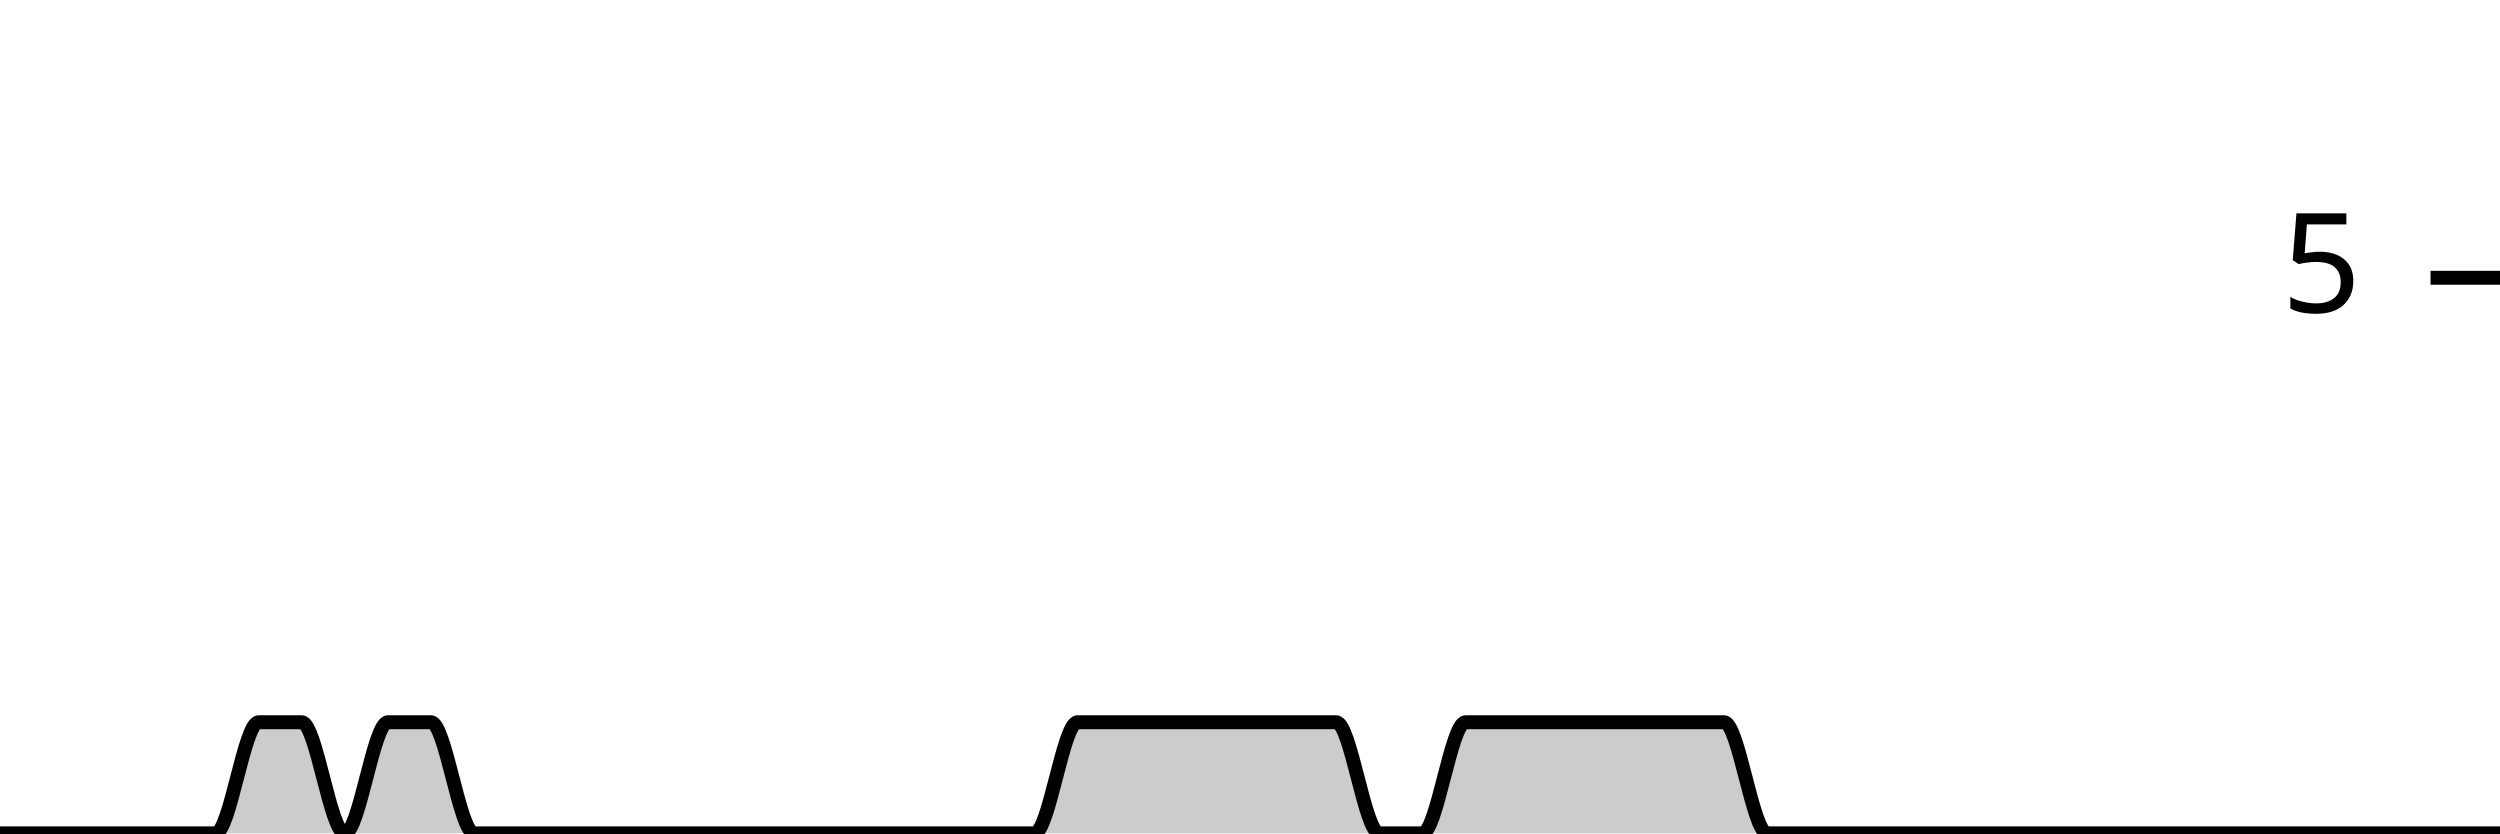
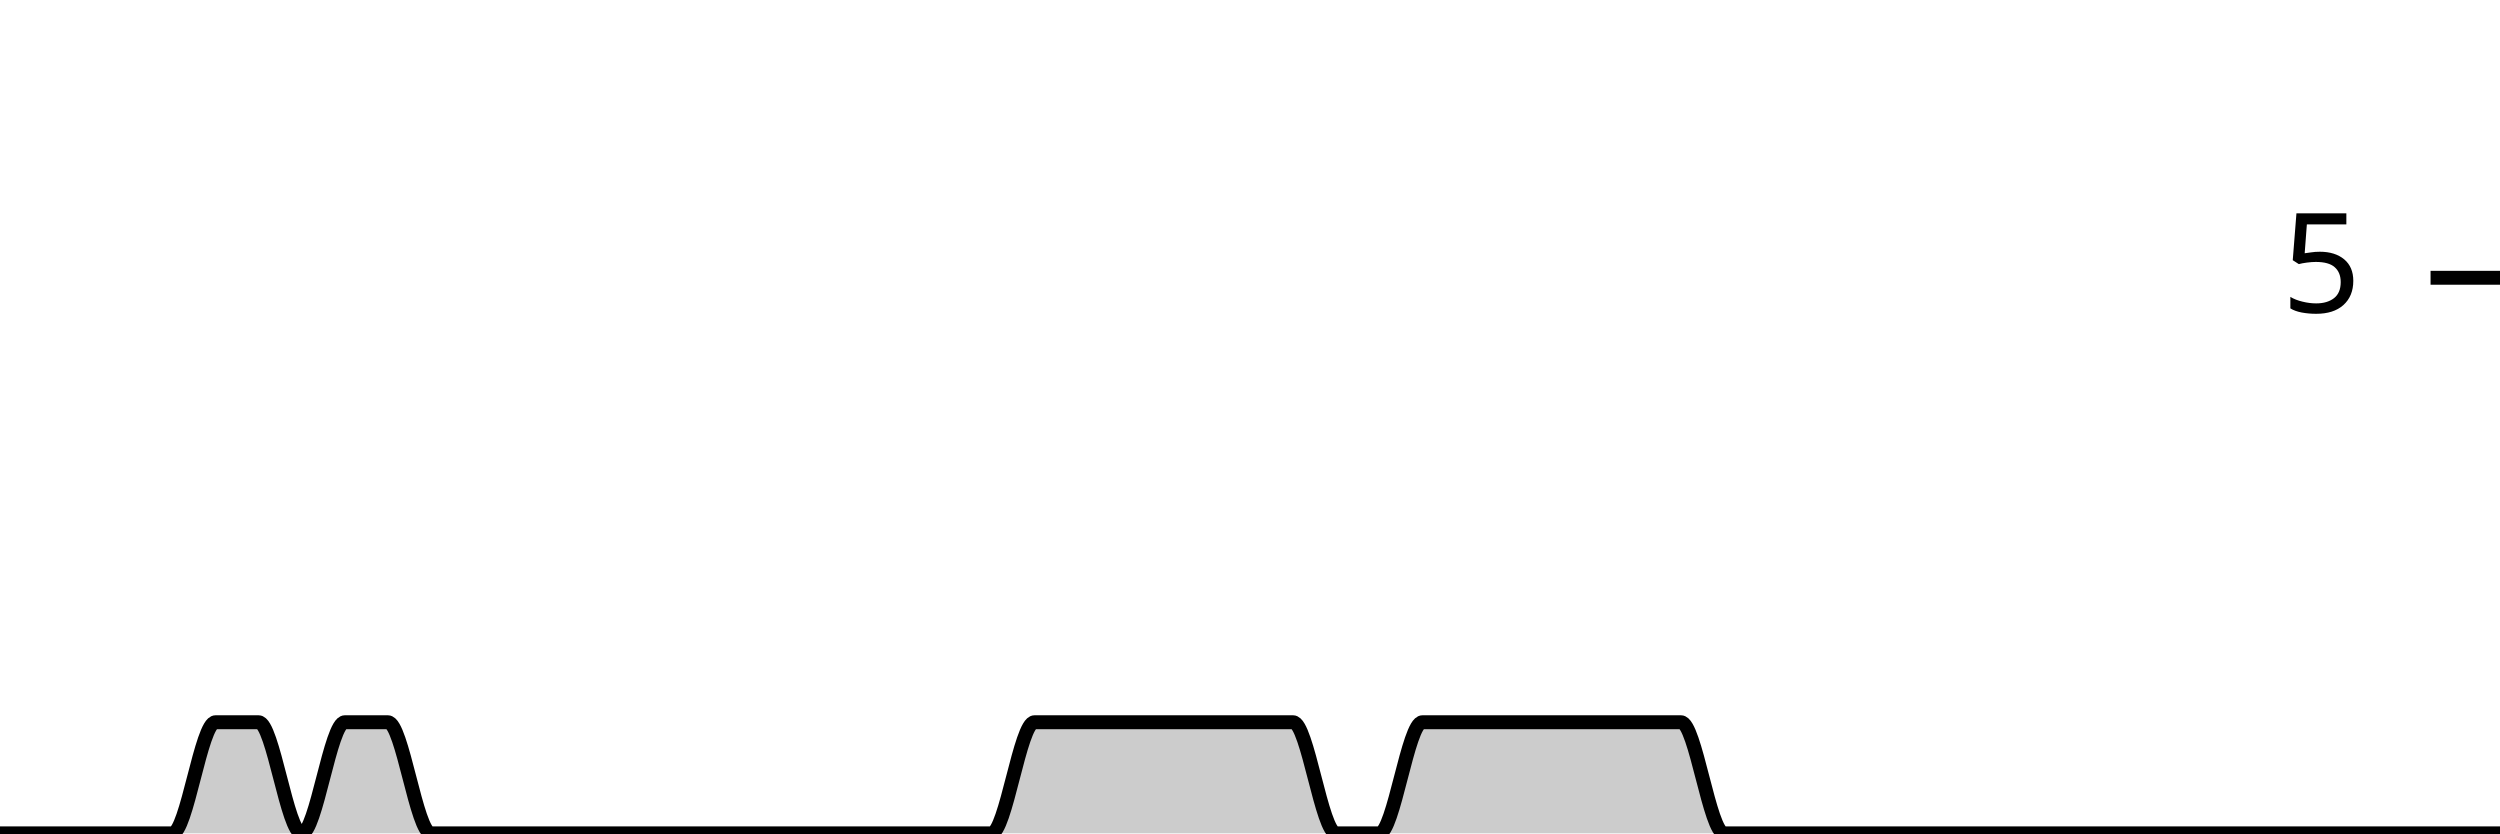
<svg xmlns="http://www.w3.org/2000/svg" viewBox="0 0 180 60">
  <g transform="translate(0,20)">
-     <path class="area" fill="rgba(0, 0, 0, 0.2)" d="M0,40C1.034,40,2.069,40,3.103,40C4.138,40,5.172,40,6.207,40C7.241,40,8.276,40,9.31,40C10.345,40,11.379,40,12.414,40C13.448,40,14.483,40,15.517,40C16.552,40,17.586,32,18.621,32C19.655,32,20.69,32,21.724,32C22.759,32,23.793,40,24.828,40C25.862,40,26.897,32,27.931,32C28.966,32,30,32,31.034,32C32.069,32,33.103,40,34.138,40C35.172,40,36.207,40,37.241,40C38.276,40,39.31,40,40.345,40C41.379,40,42.414,40,43.448,40C44.483,40,45.517,40,46.552,40C47.586,40,48.621,40,49.655,40C50.69,40,51.724,40,52.759,40C53.793,40,54.828,40,55.862,40C56.897,40,57.931,40,58.966,40C60,40,61.034,40,62.069,40C63.103,40,64.138,40,65.172,40C66.207,40,67.241,40,68.276,40C69.31,40,70.345,40,71.379,40C72.414,40,73.448,40,74.483,40C75.517,40,76.552,32,77.586,32C78.621,32,79.655,32,80.69,32C81.724,32,82.759,32,83.793,32C84.828,32,85.862,32,86.897,32C87.931,32,88.966,32,90,32C91.034,32,92.069,32,93.103,32C94.138,32,95.172,32,96.207,32C97.241,32,98.276,40,99.31,40C100.345,40,101.379,40,102.414,40C103.448,40,104.483,32,105.517,32C106.552,32,107.586,32,108.621,32C109.655,32,110.69,32,111.724,32C112.759,32,113.793,32,114.828,32C115.862,32,116.897,32,117.931,32C118.966,32,120,32,121.034,32C122.069,32,123.103,32,124.138,32C125.172,32,126.207,40,127.241,40C128.276,40,129.31,40,130.345,40C131.379,40,132.414,40,133.448,40C134.483,40,135.517,40,136.552,40C137.586,40,138.621,40,139.655,40C140.69,40,141.724,40,142.759,40C143.793,40,144.828,40,145.862,40C146.897,40,147.931,40,148.966,40C150,40,151.034,40,152.069,40C153.103,40,154.138,40,155.172,40C156.207,40,157.241,40,158.276,40C159.31,40,160.345,40,161.379,40C162.414,40,163.448,40,164.483,40C165.517,40,166.552,40,167.586,40C168.621,40,169.655,40,170.69,40C171.724,40,172.759,40,173.793,40C174.828,40,175.862,40,176.897,40C177.931,40,178.966,40,180,40L180,40C178.966,40,177.931,40,176.897,40C175.862,40,174.828,40,173.793,40C172.759,40,171.724,40,170.69,40C169.655,40,168.621,40,167.586,40C166.552,40,165.517,40,164.483,40C163.448,40,162.414,40,161.379,40C160.345,40,159.31,40,158.276,40C157.241,40,156.207,40,155.172,40C154.138,40,153.103,40,152.069,40C151.034,40,150,40,148.966,40C147.931,40,146.897,40,145.862,40C144.828,40,143.793,40,142.759,40C141.724,40,140.69,40,139.655,40C138.621,40,137.586,40,136.552,40C135.517,40,134.483,40,133.448,40C132.414,40,131.379,40,130.345,40C129.31,40,128.276,40,127.241,40C126.207,40,125.172,40,124.138,40C123.103,40,122.069,40,121.034,40C120,40,118.966,40,117.931,40C116.897,40,115.862,40,114.828,40C113.793,40,112.759,40,111.724,40C110.69,40,109.655,40,108.621,40C107.586,40,106.552,40,105.517,40C104.483,40,103.448,40,102.414,40C101.379,40,100.345,40,99.31,40C98.276,40,97.241,40,96.207,40C95.172,40,94.138,40,93.103,40C92.069,40,91.034,40,90,40C88.966,40,87.931,40,86.897,40C85.862,40,84.828,40,83.793,40C82.759,40,81.724,40,80.69,40C79.655,40,78.621,40,77.586,40C76.552,40,75.517,40,74.483,40C73.448,40,72.414,40,71.379,40C70.345,40,69.31,40,68.276,40C67.241,40,66.207,40,65.172,40C64.138,40,63.103,40,62.069,40C61.034,40,60,40,58.966,40C57.931,40,56.897,40,55.862,40C54.828,40,53.793,40,52.759,40C51.724,40,50.69,40,49.655,40C48.621,40,47.586,40,46.552,40C45.517,40,44.483,40,43.448,40C42.414,40,41.379,40,40.345,40C39.31,40,38.276,40,37.241,40C36.207,40,35.172,40,34.138,40C33.103,40,32.069,40,31.034,40C30,40,28.966,40,27.931,40C26.897,40,25.862,40,24.828,40C23.793,40,22.759,40,21.724,40C20.69,40,19.655,40,18.621,40C17.586,40,16.552,40,15.517,40C14.483,40,13.448,40,12.414,40C11.379,40,10.345,40,9.31,40C8.276,40,7.241,40,6.207,40C5.172,40,4.138,40,3.103,40C2.069,40,1.034,40,0,40Z" />
-     <path class="line" stroke="black" fill="none" d="M0,40C1.034,40,2.069,40,3.103,40C4.138,40,5.172,40,6.207,40C7.241,40,8.276,40,9.31,40C10.345,40,11.379,40,12.414,40C13.448,40,14.483,40,15.517,40C16.552,40,17.586,32,18.621,32C19.655,32,20.69,32,21.724,32C22.759,32,23.793,40,24.828,40C25.862,40,26.897,32,27.931,32C28.966,32,30,32,31.034,32C32.069,32,33.103,40,34.138,40C35.172,40,36.207,40,37.241,40C38.276,40,39.31,40,40.345,40C41.379,40,42.414,40,43.448,40C44.483,40,45.517,40,46.552,40C47.586,40,48.621,40,49.655,40C50.69,40,51.724,40,52.759,40C53.793,40,54.828,40,55.862,40C56.897,40,57.931,40,58.966,40C60,40,61.034,40,62.069,40C63.103,40,64.138,40,65.172,40C66.207,40,67.241,40,68.276,40C69.31,40,70.345,40,71.379,40C72.414,40,73.448,40,74.483,40C75.517,40,76.552,32,77.586,32C78.621,32,79.655,32,80.69,32C81.724,32,82.759,32,83.793,32C84.828,32,85.862,32,86.897,32C87.931,32,88.966,32,90,32C91.034,32,92.069,32,93.103,32C94.138,32,95.172,32,96.207,32C97.241,32,98.276,40,99.31,40C100.345,40,101.379,40,102.414,40C103.448,40,104.483,32,105.517,32C106.552,32,107.586,32,108.621,32C109.655,32,110.69,32,111.724,32C112.759,32,113.793,32,114.828,32C115.862,32,116.897,32,117.931,32C118.966,32,120,32,121.034,32C122.069,32,123.103,32,124.138,32C125.172,32,126.207,40,127.241,40C128.276,40,129.31,40,130.345,40C131.379,40,132.414,40,133.448,40C134.483,40,135.517,40,136.552,40C137.586,40,138.621,40,139.655,40C140.69,40,141.724,40,142.759,40C143.793,40,144.828,40,145.862,40C146.897,40,147.931,40,148.966,40C150,40,151.034,40,152.069,40C153.103,40,154.138,40,155.172,40C156.207,40,157.241,40,158.276,40C159.31,40,160.345,40,161.379,40C162.414,40,163.448,40,164.483,40C165.517,40,166.552,40,167.586,40C168.621,40,169.655,40,170.69,40C171.724,40,172.759,40,173.793,40C174.828,40,175.862,40,176.897,40C177.931,40,178.966,40,180,40" />
+     <path class="area" fill="rgba(0, 0, 0, 0.2)" d="M0,40C1.034,40,2.069,40,3.103,40C4.138,40,5.172,40,6.207,40C7.241,40,8.276,40,9.31,40C10.345,40,11.379,40,12.414,40C13.448,40,14.483,32,15.517,32C16.552,32,17.586,32,18.621,32C19.655,32,20.69,40,21.724,40C22.759,40,23.793,32,24.828,32C25.862,32,26.897,32,27.931,32C28.966,32,30,40,31.034,40C32.069,40,33.103,40,34.138,40C35.172,40,36.207,40,37.241,40C38.276,40,39.31,40,40.345,40C41.379,40,42.414,40,43.448,40C44.483,40,45.517,40,46.552,40C47.586,40,48.621,40,49.655,40C50.69,40,51.724,40,52.759,40C53.793,40,54.828,40,55.862,40C56.897,40,57.931,40,58.966,40C60,40,61.034,40,62.069,40C63.103,40,64.138,40,65.172,40C66.207,40,67.241,40,68.276,40C69.31,40,70.345,40,71.379,40C72.414,40,73.448,32,74.483,32C75.517,32,76.552,32,77.586,32C78.621,32,79.655,32,80.69,32C81.724,32,82.759,32,83.793,32C84.828,32,85.862,32,86.897,32C87.931,32,88.966,32,90,32C91.034,32,92.069,32,93.103,32C94.138,32,95.172,40,96.207,40C97.241,40,98.276,40,99.31,40C100.345,40,101.379,32,102.414,32C103.448,32,104.483,32,105.517,32C106.552,32,107.586,32,108.621,32C109.655,32,110.69,32,111.724,32C112.759,32,113.793,32,114.828,32C115.862,32,116.897,32,117.931,32C118.966,32,120,32,121.034,32C122.069,32,123.103,40,124.138,40C125.172,40,126.207,40,127.241,40C128.276,40,129.31,40,130.345,40C131.379,40,132.414,40,133.448,40C134.483,40,135.517,40,136.552,40C137.586,40,138.621,40,139.655,40C140.69,40,141.724,40,142.759,40C143.793,40,144.828,40,145.862,40C146.897,40,147.931,40,148.966,40C150,40,151.034,40,152.069,40C153.103,40,154.138,40,155.172,40C156.207,40,157.241,40,158.276,40C159.31,40,160.345,40,161.379,40C162.414,40,163.448,40,164.483,40C165.517,40,166.552,40,167.586,40C168.621,40,169.655,40,170.69,40C171.724,40,172.759,40,173.793,40C174.828,40,175.862,40,176.897,40C177.931,40,178.966,40,180,40L180,40C178.966,40,177.931,40,176.897,40C175.862,40,174.828,40,173.793,40C172.759,40,171.724,40,170.69,40C169.655,40,168.621,40,167.586,40C166.552,40,165.517,40,164.483,40C163.448,40,162.414,40,161.379,40C160.345,40,159.31,40,158.276,40C157.241,40,156.207,40,155.172,40C154.138,40,153.103,40,152.069,40C151.034,40,150,40,148.966,40C147.931,40,146.897,40,145.862,40C144.828,40,143.793,40,142.759,40C141.724,40,140.69,40,139.655,40C138.621,40,137.586,40,136.552,40C135.517,40,134.483,40,133.448,40C132.414,40,131.379,40,130.345,40C129.31,40,128.276,40,127.241,40C126.207,40,125.172,40,124.138,40C123.103,40,122.069,40,121.034,40C120,40,118.966,40,117.931,40C116.897,40,115.862,40,114.828,40C113.793,40,112.759,40,111.724,40C110.69,40,109.655,40,108.621,40C107.586,40,106.552,40,105.517,40C104.483,40,103.448,40,102.414,40C101.379,40,100.345,40,99.31,40C98.276,40,97.241,40,96.207,40C95.172,40,94.138,40,93.103,40C92.069,40,91.034,40,90,40C88.966,40,87.931,40,86.897,40C85.862,40,84.828,40,83.793,40C82.759,40,81.724,40,80.69,40C79.655,40,78.621,40,77.586,40C76.552,40,75.517,40,74.483,40C73.448,40,72.414,40,71.379,40C70.345,40,69.31,40,68.276,40C67.241,40,66.207,40,65.172,40C64.138,40,63.103,40,62.069,40C61.034,40,60,40,58.966,40C57.931,40,56.897,40,55.862,40C54.828,40,53.793,40,52.759,40C51.724,40,50.69,40,49.655,40C48.621,40,47.586,40,46.552,40C45.517,40,44.483,40,43.448,40C42.414,40,41.379,40,40.345,40C39.31,40,38.276,40,37.241,40C36.207,40,35.172,40,34.138,40C33.103,40,32.069,40,31.034,40C30,40,28.966,40,27.931,40C26.897,40,25.862,40,24.828,40C23.793,40,22.759,40,21.724,40C20.69,40,19.655,40,18.621,40C17.586,40,16.552,40,15.517,40C14.483,40,13.448,40,12.414,40C11.379,40,10.345,40,9.31,40C8.276,40,7.241,40,6.207,40C5.172,40,4.138,40,3.103,40C2.069,40,1.034,40,0,40Z" />
+     <path class="line" stroke="black" fill="none" d="M0,40C1.034,40,2.069,40,3.103,40C4.138,40,5.172,40,6.207,40C7.241,40,8.276,40,9.31,40C10.345,40,11.379,40,12.414,40C13.448,40,14.483,32,15.517,32C16.552,32,17.586,32,18.621,32C19.655,32,20.69,40,21.724,40C22.759,40,23.793,32,24.828,32C25.862,32,26.897,32,27.931,32C28.966,32,30,40,31.034,40C32.069,40,33.103,40,34.138,40C35.172,40,36.207,40,37.241,40C38.276,40,39.31,40,40.345,40C41.379,40,42.414,40,43.448,40C44.483,40,45.517,40,46.552,40C47.586,40,48.621,40,49.655,40C50.69,40,51.724,40,52.759,40C53.793,40,54.828,40,55.862,40C56.897,40,57.931,40,58.966,40C60,40,61.034,40,62.069,40C63.103,40,64.138,40,65.172,40C66.207,40,67.241,40,68.276,40C69.31,40,70.345,40,71.379,40C72.414,40,73.448,32,74.483,32C75.517,32,76.552,32,77.586,32C78.621,32,79.655,32,80.69,32C81.724,32,82.759,32,83.793,32C84.828,32,85.862,32,86.897,32C87.931,32,88.966,32,90,32C91.034,32,92.069,32,93.103,32C94.138,32,95.172,40,96.207,40C97.241,40,98.276,40,99.31,40C100.345,40,101.379,32,102.414,32C103.448,32,104.483,32,105.517,32C106.552,32,107.586,32,108.621,32C109.655,32,110.69,32,111.724,32C112.759,32,113.793,32,114.828,32C115.862,32,116.897,32,117.931,32C118.966,32,120,32,121.034,32C122.069,32,123.103,40,124.138,40C125.172,40,126.207,40,127.241,40C128.276,40,129.31,40,130.345,40C131.379,40,132.414,40,133.448,40C134.483,40,135.517,40,136.552,40C137.586,40,138.621,40,139.655,40C140.69,40,141.724,40,142.759,40C143.793,40,144.828,40,145.862,40C146.897,40,147.931,40,148.966,40C150,40,151.034,40,152.069,40C153.103,40,154.138,40,155.172,40C156.207,40,157.241,40,158.276,40C159.31,40,160.345,40,161.379,40C162.414,40,163.448,40,164.483,40C165.517,40,166.552,40,167.586,40C168.621,40,169.655,40,170.69,40C171.724,40,172.759,40,173.793,40C174.828,40,175.862,40,176.897,40C177.931,40,178.966,40,180,40" />
    <path class="axis-ceiling" stroke-width="1" stroke="black" fill="none" d="M175,0L180,0" />
    <text class="axis-ceiling-label" font-family="sans-serif" text-anchor="end" font-size="10px" x="170" y="2.5">5</text>
  </g>
</svg>
